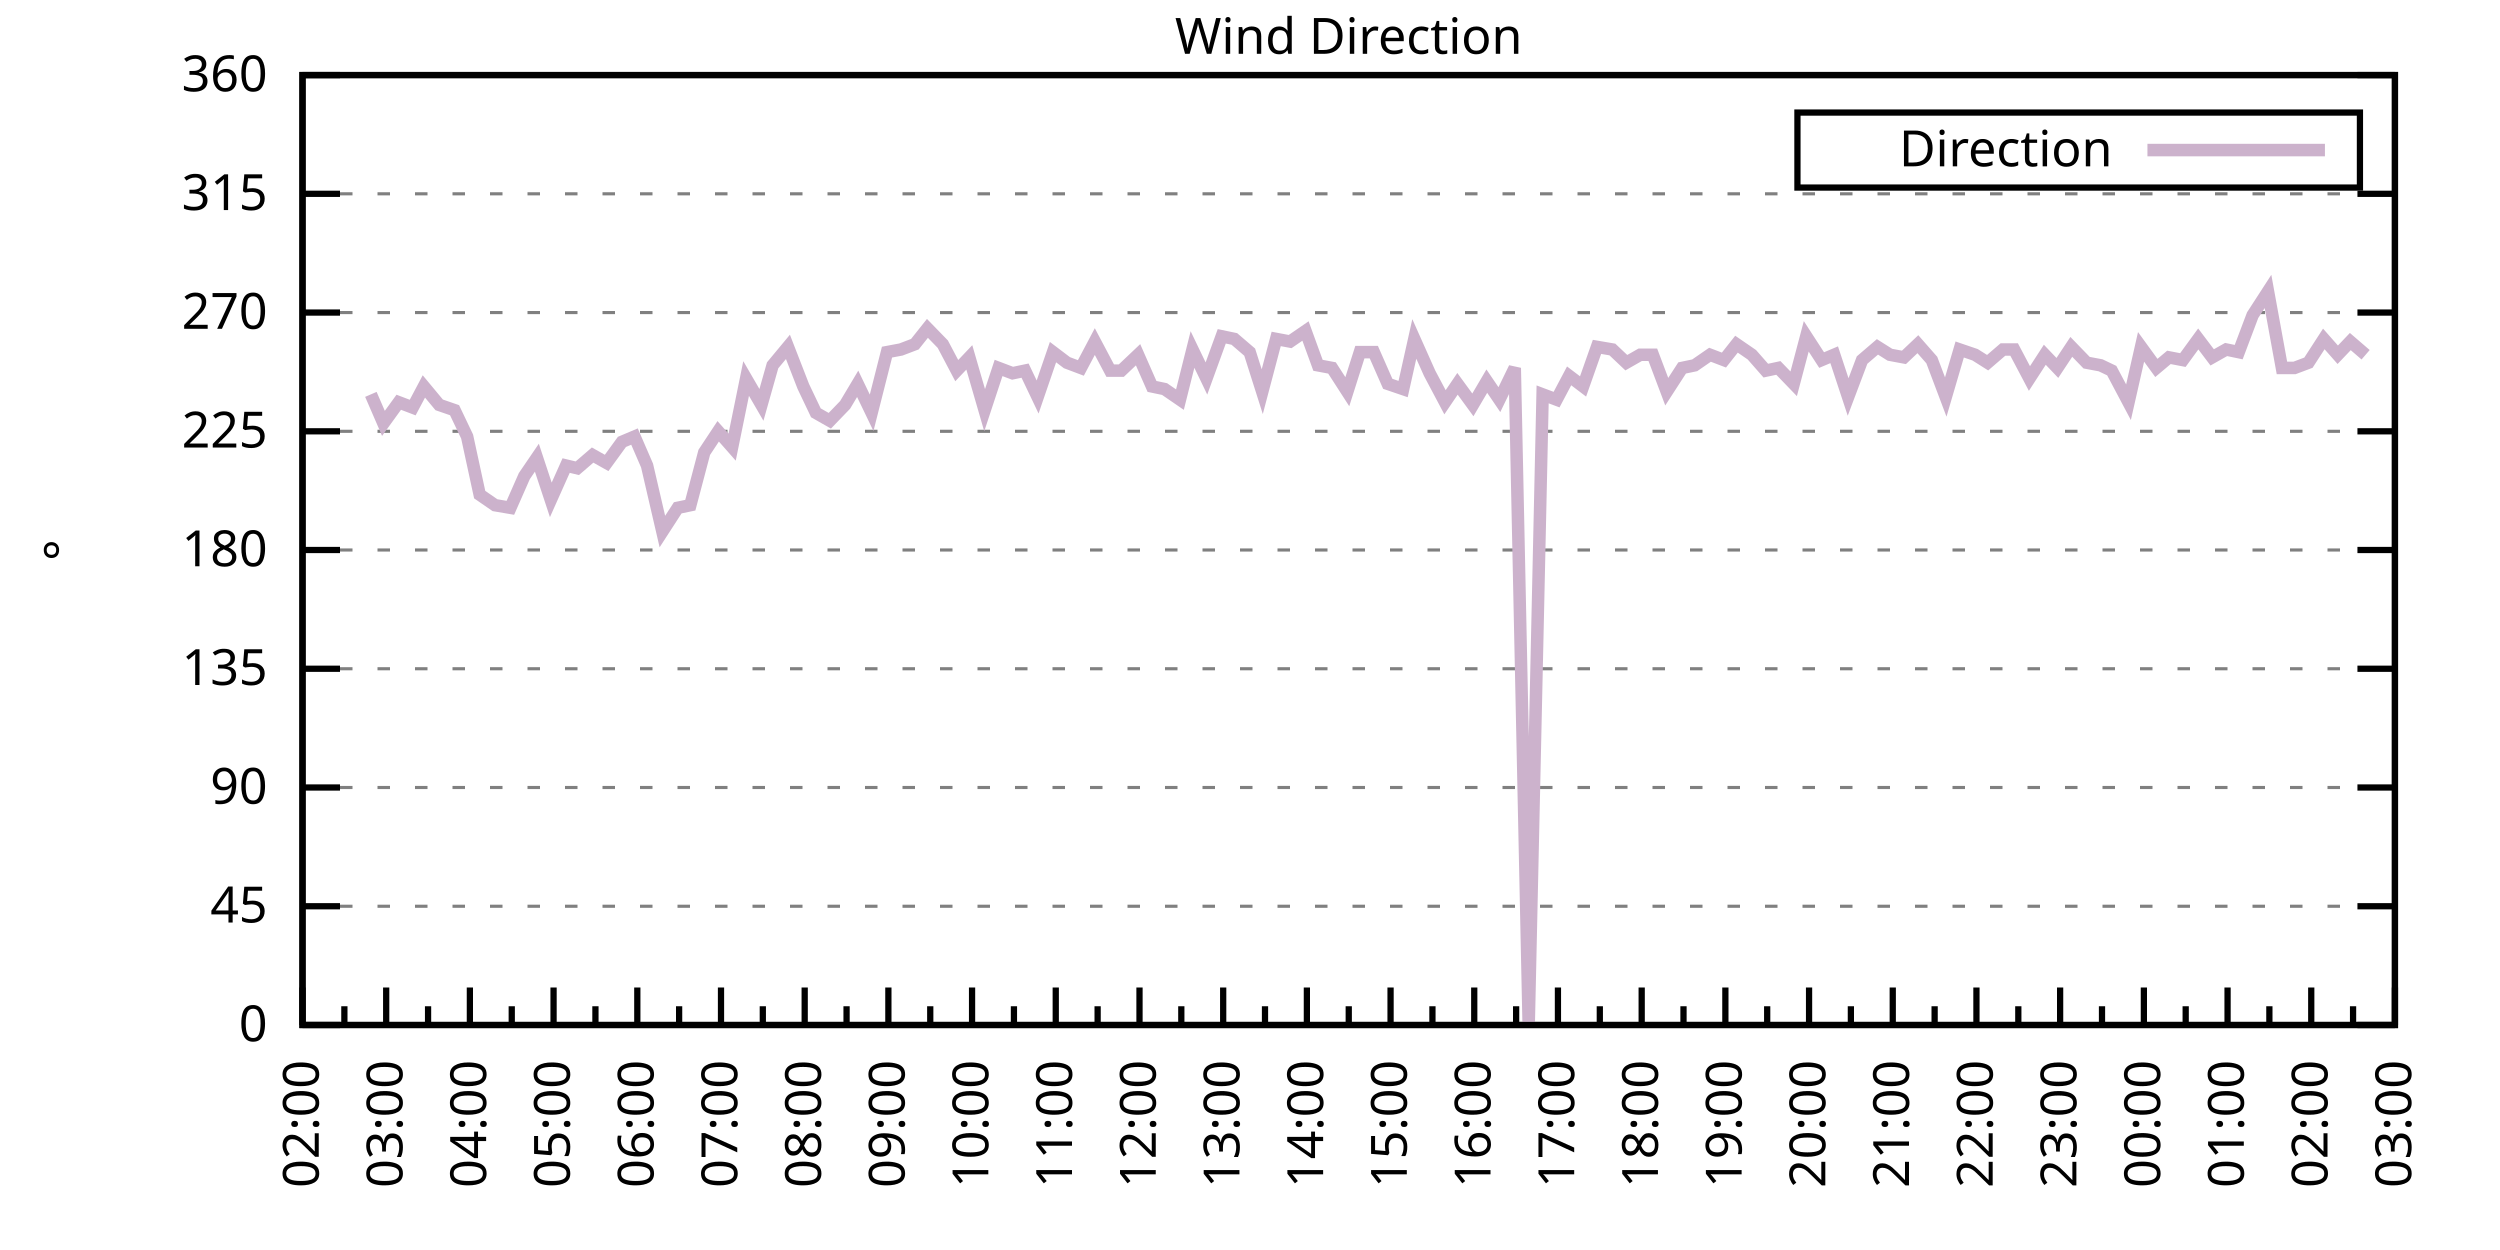
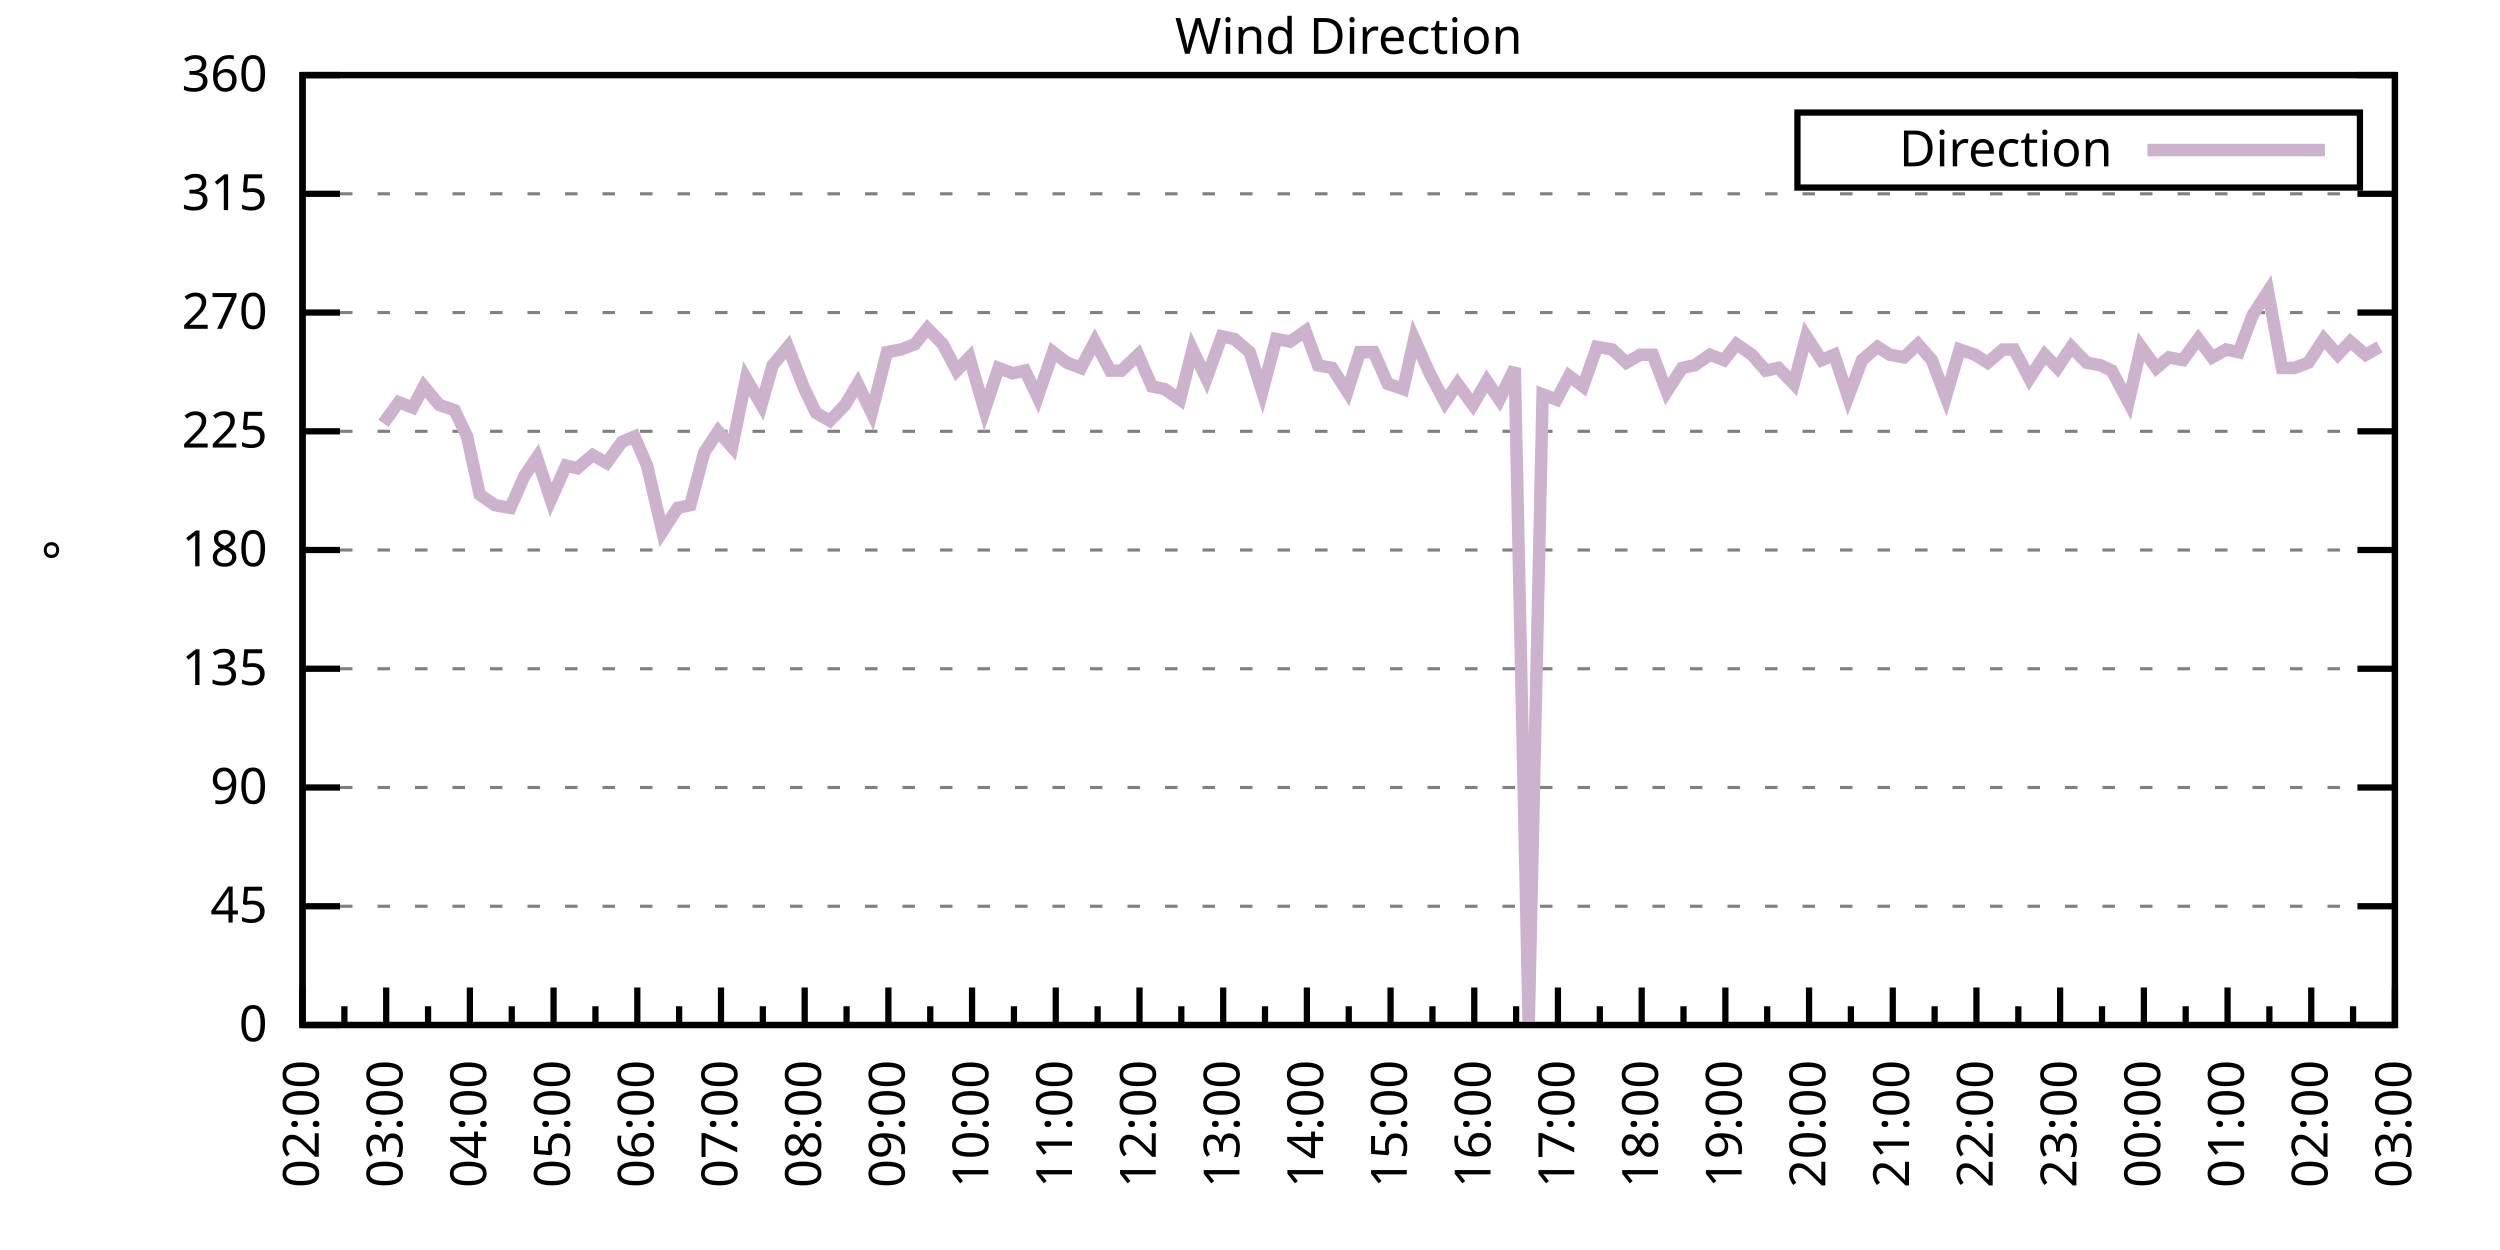
<svg xmlns="http://www.w3.org/2000/svg" xmlns:xlink="http://www.w3.org/1999/xlink" width="400" height="200" viewBox="0 0 400 200">
  <g id="gnuplot_canvas">
    <rect x="0" y="0" width="400" height="200" fill="none" />
    <defs>
      <circle id="gpDot" r="0.5" stroke-width="0.5" stroke="currentColor" />
      <path id="gpPt0" stroke-width="0.333" stroke="currentColor" d="M-1,0 h2 M0,-1 v2" />
      <path id="gpPt1" stroke-width="0.333" stroke="currentColor" d="M-1,-1 L1,1 M1,-1 L-1,1" />
      <path id="gpPt2" stroke-width="0.333" stroke="currentColor" d="M-1,0 L1,0 M0,-1 L0,1 M-1,-1 L1,1 M-1,1 L1,-1" />
      <rect id="gpPt3" stroke-width="0.333" stroke="currentColor" x="-1" y="-1" width="2" height="2" />
      <rect id="gpPt4" stroke-width="0.333" stroke="currentColor" fill="currentColor" x="-1" y="-1" width="2" height="2" />
      <circle id="gpPt5" stroke-width="0.333" stroke="currentColor" cx="0" cy="0" r="1" />
      <use xlink:href="#gpPt5" id="gpPt6" fill="currentColor" stroke="none" />
      <path id="gpPt7" stroke-width="0.333" stroke="currentColor" d="M0,-1.33 L-1.33,0.67 L1.33,0.67 z" />
      <use xlink:href="#gpPt7" id="gpPt8" fill="currentColor" stroke="none" />
      <use xlink:href="#gpPt7" id="gpPt9" stroke="currentColor" transform="rotate(180)" />
      <use xlink:href="#gpPt9" id="gpPt10" fill="currentColor" stroke="none" />
      <use xlink:href="#gpPt3" id="gpPt11" stroke="currentColor" transform="rotate(45)" />
      <use xlink:href="#gpPt11" id="gpPt12" fill="currentColor" stroke="none" />
      <path id="gpPt13" stroke-width="0.333" stroke="currentColor" d="M0,1.330 L1.265,0.411 L0.782,-1.067 L-0.782,-1.076 L-1.265,0.411 z" />
      <use xlink:href="#gpPt13" id="gpPt14" fill="currentColor" stroke="none" />
      <filter id="textbox" filterUnits="objectBoundingBox" x="0" y="0" height="1" width="1">
        <feFlood flood-color="white" flood-opacity="1" result="bgnd" />
        <feComposite in="SourceGraphic" in2="bgnd" operator="atop" />
      </filter>
      <filter id="greybox" filterUnits="objectBoundingBox" x="0" y="0" height="1" width="1">
        <feFlood flood-color="lightgrey" flood-opacity="1" result="grey" />
        <feComposite in="SourceGraphic" in2="grey" operator="atop" />
      </filter>
    </defs>
    <g fill="none" color="white" stroke="currentColor" stroke-width="1.00" stroke-linecap="butt" stroke-linejoin="miter">
</g>
    <g fill="none" color="black" stroke="currentColor" stroke-width="1.00" stroke-linecap="butt" stroke-linejoin="miter">
      <g stroke="none" shape-rendering="crispEdges">
        <polygon fill="rgb(255, 255, 255)" points="48.40,164.00 383.18,164.00 383.18,12.02 48.40,12.02 " />
      </g>
    </g>
    <g fill="none" color="black" stroke="currentColor" stroke-width="1.00" stroke-linecap="butt" stroke-linejoin="miter">
</g>
    <g fill="none" color="black" stroke="black" stroke-width="0.50" stroke-linecap="butt" stroke-linejoin="miter">
</g>
    <g fill="none" color="gray" stroke="currentColor" stroke-width="0.50" stroke-linecap="butt" stroke-linejoin="miter">
      <path stroke="gray" stroke-dasharray="2,4" class="gridline" d="M48.40,164.00 L383.19,164.00  " />
    </g>
    <g fill="none" color="gray" stroke="gray" stroke-width="1.00" stroke-linecap="butt" stroke-linejoin="miter">
</g>
    <g fill="none" color="black" stroke="currentColor" stroke-width="1.00" stroke-linecap="butt" stroke-linejoin="miter">
      <path stroke="black" d="M48.40,164.00 L54.40,164.00 M383.19,164.00 L377.19,164.00  " />
      <g transform="translate(42.80,166.60)" stroke="none" fill="black" font-family="Sans" font-size="8.00" text-anchor="end">
        <text>
          <tspan font-family="Sans"> 0</tspan>
        </text>
      </g>
    </g>
    <g fill="none" color="black" stroke="currentColor" stroke-width="1.00" stroke-linecap="butt" stroke-linejoin="miter">
</g>
    <g fill="none" color="black" stroke="black" stroke-width="0.50" stroke-linecap="butt" stroke-linejoin="miter">
</g>
    <g fill="none" color="gray" stroke="currentColor" stroke-width="0.50" stroke-linecap="butt" stroke-linejoin="miter">
      <path stroke="gray" stroke-dasharray="2,4" class="gridline" d="M48.40,145.00 L383.19,145.00  " />
    </g>
    <g fill="none" color="gray" stroke="gray" stroke-width="1.00" stroke-linecap="butt" stroke-linejoin="miter">
</g>
    <g fill="none" color="black" stroke="currentColor" stroke-width="1.00" stroke-linecap="butt" stroke-linejoin="miter">
      <path stroke="black" d="M48.40,145.00 L54.40,145.00 M383.19,145.00 L377.19,145.00  " />
      <g transform="translate(42.80,147.60)" stroke="none" fill="black" font-family="Sans" font-size="8.00" text-anchor="end">
        <text>
          <tspan font-family="Sans"> 45</tspan>
        </text>
      </g>
    </g>
    <g fill="none" color="black" stroke="currentColor" stroke-width="1.00" stroke-linecap="butt" stroke-linejoin="miter">
</g>
    <g fill="none" color="black" stroke="black" stroke-width="0.50" stroke-linecap="butt" stroke-linejoin="miter">
</g>
    <g fill="none" color="gray" stroke="currentColor" stroke-width="0.50" stroke-linecap="butt" stroke-linejoin="miter">
      <path stroke="gray" stroke-dasharray="2,4" class="gridline" d="M48.40,126.00 L383.19,126.00  " />
    </g>
    <g fill="none" color="gray" stroke="gray" stroke-width="1.00" stroke-linecap="butt" stroke-linejoin="miter">
</g>
    <g fill="none" color="black" stroke="currentColor" stroke-width="1.00" stroke-linecap="butt" stroke-linejoin="miter">
      <path stroke="black" d="M48.40,126.00 L54.40,126.00 M383.19,126.00 L377.19,126.00  " />
      <g transform="translate(42.80,128.60)" stroke="none" fill="black" font-family="Sans" font-size="8.00" text-anchor="end">
        <text>
          <tspan font-family="Sans"> 90</tspan>
        </text>
      </g>
    </g>
    <g fill="none" color="black" stroke="currentColor" stroke-width="1.00" stroke-linecap="butt" stroke-linejoin="miter">
</g>
    <g fill="none" color="black" stroke="black" stroke-width="0.50" stroke-linecap="butt" stroke-linejoin="miter">
</g>
    <g fill="none" color="gray" stroke="currentColor" stroke-width="0.50" stroke-linecap="butt" stroke-linejoin="miter">
      <path stroke="gray" stroke-dasharray="2,4" class="gridline" d="M48.40,107.00 L383.19,107.00  " />
    </g>
    <g fill="none" color="gray" stroke="gray" stroke-width="1.00" stroke-linecap="butt" stroke-linejoin="miter">
</g>
    <g fill="none" color="black" stroke="currentColor" stroke-width="1.00" stroke-linecap="butt" stroke-linejoin="miter">
      <path stroke="black" d="M48.40,107.00 L54.40,107.00 M383.19,107.00 L377.19,107.00  " />
      <g transform="translate(42.80,109.60)" stroke="none" fill="black" font-family="Sans" font-size="8.00" text-anchor="end">
        <text>
          <tspan font-family="Sans"> 135</tspan>
        </text>
      </g>
    </g>
    <g fill="none" color="black" stroke="currentColor" stroke-width="1.00" stroke-linecap="butt" stroke-linejoin="miter">
</g>
    <g fill="none" color="black" stroke="black" stroke-width="0.50" stroke-linecap="butt" stroke-linejoin="miter">
</g>
    <g fill="none" color="gray" stroke="currentColor" stroke-width="0.50" stroke-linecap="butt" stroke-linejoin="miter">
      <path stroke="gray" stroke-dasharray="2,4" class="gridline" d="M48.40,88.00 L383.19,88.00  " />
    </g>
    <g fill="none" color="gray" stroke="gray" stroke-width="1.00" stroke-linecap="butt" stroke-linejoin="miter">
</g>
    <g fill="none" color="black" stroke="currentColor" stroke-width="1.00" stroke-linecap="butt" stroke-linejoin="miter">
      <path stroke="black" d="M48.40,88.00 L54.40,88.00 M383.19,88.00 L377.19,88.00  " />
      <g transform="translate(42.80,90.60)" stroke="none" fill="black" font-family="Sans" font-size="8.00" text-anchor="end">
        <text>
          <tspan font-family="Sans"> 180</tspan>
        </text>
      </g>
    </g>
    <g fill="none" color="black" stroke="currentColor" stroke-width="1.00" stroke-linecap="butt" stroke-linejoin="miter">
</g>
    <g fill="none" color="black" stroke="black" stroke-width="0.50" stroke-linecap="butt" stroke-linejoin="miter">
</g>
    <g fill="none" color="gray" stroke="currentColor" stroke-width="0.50" stroke-linecap="butt" stroke-linejoin="miter">
      <path stroke="gray" stroke-dasharray="2,4" class="gridline" d="M48.40,69.01 L383.19,69.01  " />
    </g>
    <g fill="none" color="gray" stroke="gray" stroke-width="1.00" stroke-linecap="butt" stroke-linejoin="miter">
</g>
    <g fill="none" color="black" stroke="currentColor" stroke-width="1.00" stroke-linecap="butt" stroke-linejoin="miter">
      <path stroke="black" d="M48.40,69.01 L54.40,69.01 M383.19,69.01 L377.19,69.01  " />
      <g transform="translate(42.80,71.61)" stroke="none" fill="black" font-family="Sans" font-size="8.00" text-anchor="end">
        <text>
          <tspan font-family="Sans"> 225</tspan>
        </text>
      </g>
    </g>
    <g fill="none" color="black" stroke="currentColor" stroke-width="1.00" stroke-linecap="butt" stroke-linejoin="miter">
</g>
    <g fill="none" color="black" stroke="black" stroke-width="0.50" stroke-linecap="butt" stroke-linejoin="miter">
</g>
    <g fill="none" color="gray" stroke="currentColor" stroke-width="0.50" stroke-linecap="butt" stroke-linejoin="miter">
      <path stroke="gray" stroke-dasharray="2,4" class="gridline" d="M48.40,50.01 L383.19,50.01  " />
    </g>
    <g fill="none" color="gray" stroke="gray" stroke-width="1.00" stroke-linecap="butt" stroke-linejoin="miter">
</g>
    <g fill="none" color="black" stroke="currentColor" stroke-width="1.00" stroke-linecap="butt" stroke-linejoin="miter">
      <path stroke="black" d="M48.40,50.01 L54.40,50.01 M383.19,50.01 L377.19,50.01  " />
      <g transform="translate(42.80,52.61)" stroke="none" fill="black" font-family="Sans" font-size="8.00" text-anchor="end">
        <text>
          <tspan font-family="Sans"> 270</tspan>
        </text>
      </g>
    </g>
    <g fill="none" color="black" stroke="currentColor" stroke-width="1.00" stroke-linecap="butt" stroke-linejoin="miter">
</g>
    <g fill="none" color="black" stroke="black" stroke-width="0.50" stroke-linecap="butt" stroke-linejoin="miter">
</g>
    <g fill="none" color="gray" stroke="currentColor" stroke-width="0.50" stroke-linecap="butt" stroke-linejoin="miter">
      <path stroke="gray" stroke-dasharray="2,4" class="gridline" d="M48.40,31.01 L383.19,31.01  " />
    </g>
    <g fill="none" color="gray" stroke="gray" stroke-width="1.00" stroke-linecap="butt" stroke-linejoin="miter">
</g>
    <g fill="none" color="black" stroke="currentColor" stroke-width="1.00" stroke-linecap="butt" stroke-linejoin="miter">
      <path stroke="black" d="M48.40,31.01 L54.40,31.01 M383.19,31.01 L377.19,31.01  " />
      <g transform="translate(42.80,33.61)" stroke="none" fill="black" font-family="Sans" font-size="8.00" text-anchor="end">
        <text>
          <tspan font-family="Sans"> 315</tspan>
        </text>
      </g>
    </g>
    <g fill="none" color="black" stroke="currentColor" stroke-width="1.00" stroke-linecap="butt" stroke-linejoin="miter">
</g>
    <g fill="none" color="black" stroke="black" stroke-width="0.50" stroke-linecap="butt" stroke-linejoin="miter">
</g>
    <g fill="none" color="gray" stroke="currentColor" stroke-width="0.50" stroke-linecap="butt" stroke-linejoin="miter">
      <path stroke="gray" stroke-dasharray="2,4" class="gridline" d="M48.40,12.01 L383.19,12.01  " />
    </g>
    <g fill="none" color="gray" stroke="gray" stroke-width="1.00" stroke-linecap="butt" stroke-linejoin="miter">
</g>
    <g fill="none" color="black" stroke="currentColor" stroke-width="1.00" stroke-linecap="butt" stroke-linejoin="miter">
      <path stroke="black" d="M48.40,12.01 L54.40,12.01 M383.19,12.01 L377.19,12.01  " />
      <g transform="translate(42.80,14.61)" stroke="none" fill="black" font-family="Sans" font-size="8.00" text-anchor="end">
        <text>
          <tspan font-family="Sans"> 360</tspan>
        </text>
      </g>
    </g>
    <g fill="none" color="black" stroke="currentColor" stroke-width="1.00" stroke-linecap="butt" stroke-linejoin="miter">
      <path stroke="black" d="M48.40,164.00 L48.40,158.00  " />
      <g transform="translate(51.00,169.60) rotate(270)" stroke="none" fill="black" font-family="Sans" font-size="8.00" text-anchor="end">
        <text>
          <tspan font-family="Sans">02:00</tspan>
        </text>
      </g>
    </g>
    <g fill="none" color="black" stroke="currentColor" stroke-width="1.00" stroke-linecap="butt" stroke-linejoin="miter">
      <path stroke="black" d="M55.10,164.00 L55.10,161.00 M61.79,164.00 L61.79,158.00  " />
      <g transform="translate(64.39,169.60) rotate(270)" stroke="none" fill="black" font-family="Sans" font-size="8.00" text-anchor="end">
        <text>
          <tspan font-family="Sans">03:00</tspan>
        </text>
      </g>
    </g>
    <g fill="none" color="black" stroke="currentColor" stroke-width="1.00" stroke-linecap="butt" stroke-linejoin="miter">
      <path stroke="black" d="M68.49,164.00 L68.49,161.00 M75.18,164.00 L75.18,158.00  " />
      <g transform="translate(77.78,169.60) rotate(270)" stroke="none" fill="black" font-family="Sans" font-size="8.00" text-anchor="end">
        <text>
          <tspan font-family="Sans">04:00</tspan>
        </text>
      </g>
    </g>
    <g fill="none" color="black" stroke="currentColor" stroke-width="1.00" stroke-linecap="butt" stroke-linejoin="miter">
      <path stroke="black" d="M81.88,164.00 L81.88,161.00 M88.57,164.00 L88.57,158.00  " />
      <g transform="translate(91.17,169.60) rotate(270)" stroke="none" fill="black" font-family="Sans" font-size="8.00" text-anchor="end">
        <text>
          <tspan font-family="Sans">05:00</tspan>
        </text>
      </g>
    </g>
    <g fill="none" color="black" stroke="currentColor" stroke-width="1.00" stroke-linecap="butt" stroke-linejoin="miter">
      <path stroke="black" d="M95.27,164.00 L95.27,161.00 M101.97,164.00 L101.97,158.00  " />
      <g transform="translate(104.57,169.60) rotate(270)" stroke="none" fill="black" font-family="Sans" font-size="8.00" text-anchor="end">
        <text>
          <tspan font-family="Sans">06:00</tspan>
        </text>
      </g>
    </g>
    <g fill="none" color="black" stroke="currentColor" stroke-width="1.00" stroke-linecap="butt" stroke-linejoin="miter">
      <path stroke="black" d="M108.66,164.00 L108.66,161.00 M115.36,164.00 L115.36,158.00  " />
      <g transform="translate(117.96,169.60) rotate(270)" stroke="none" fill="black" font-family="Sans" font-size="8.00" text-anchor="end">
        <text>
          <tspan font-family="Sans">07:00</tspan>
        </text>
      </g>
    </g>
    <g fill="none" color="black" stroke="currentColor" stroke-width="1.00" stroke-linecap="butt" stroke-linejoin="miter">
      <path stroke="black" d="M122.05,164.00 L122.05,161.00 M128.75,164.00 L128.75,158.00  " />
      <g transform="translate(131.35,169.60) rotate(270)" stroke="none" fill="black" font-family="Sans" font-size="8.00" text-anchor="end">
        <text>
          <tspan font-family="Sans">08:00</tspan>
        </text>
      </g>
    </g>
    <g fill="none" color="black" stroke="currentColor" stroke-width="1.00" stroke-linecap="butt" stroke-linejoin="miter">
      <path stroke="black" d="M135.45,164.00 L135.45,161.00 M142.14,164.00 L142.14,158.00  " />
      <g transform="translate(144.74,169.60) rotate(270)" stroke="none" fill="black" font-family="Sans" font-size="8.00" text-anchor="end">
        <text>
          <tspan font-family="Sans">09:00</tspan>
        </text>
      </g>
    </g>
    <g fill="none" color="black" stroke="currentColor" stroke-width="1.00" stroke-linecap="butt" stroke-linejoin="miter">
      <path stroke="black" d="M148.84,164.00 L148.84,161.00 M155.53,164.00 L155.53,158.00  " />
      <g transform="translate(158.13,169.60) rotate(270)" stroke="none" fill="black" font-family="Sans" font-size="8.00" text-anchor="end">
        <text>
          <tspan font-family="Sans">10:00</tspan>
        </text>
      </g>
    </g>
    <g fill="none" color="black" stroke="currentColor" stroke-width="1.00" stroke-linecap="butt" stroke-linejoin="miter">
      <path stroke="black" d="M162.23,164.00 L162.23,161.00 M168.92,164.00 L168.92,158.00  " />
      <g transform="translate(171.52,169.60) rotate(270)" stroke="none" fill="black" font-family="Sans" font-size="8.00" text-anchor="end">
        <text>
          <tspan font-family="Sans">11:00</tspan>
        </text>
      </g>
    </g>
    <g fill="none" color="black" stroke="currentColor" stroke-width="1.00" stroke-linecap="butt" stroke-linejoin="miter">
      <path stroke="black" d="M175.62,164.00 L175.62,161.00 M182.32,164.00 L182.32,158.00  " />
      <g transform="translate(184.92,169.60) rotate(270)" stroke="none" fill="black" font-family="Sans" font-size="8.00" text-anchor="end">
        <text>
          <tspan font-family="Sans">12:00</tspan>
        </text>
      </g>
    </g>
    <g fill="none" color="black" stroke="currentColor" stroke-width="1.00" stroke-linecap="butt" stroke-linejoin="miter">
      <path stroke="black" d="M189.01,164.00 L189.01,161.00 M195.71,164.00 L195.71,158.00  " />
      <g transform="translate(198.31,169.60) rotate(270)" stroke="none" fill="black" font-family="Sans" font-size="8.00" text-anchor="end">
        <text>
          <tspan font-family="Sans">13:00</tspan>
        </text>
      </g>
    </g>
    <g fill="none" color="black" stroke="currentColor" stroke-width="1.00" stroke-linecap="butt" stroke-linejoin="miter">
      <path stroke="black" d="M202.40,164.00 L202.40,161.00 M209.10,164.00 L209.10,158.00  " />
      <g transform="translate(211.70,169.60) rotate(270)" stroke="none" fill="black" font-family="Sans" font-size="8.00" text-anchor="end">
        <text>
          <tspan font-family="Sans">14:00</tspan>
        </text>
      </g>
    </g>
    <g fill="none" color="black" stroke="currentColor" stroke-width="1.00" stroke-linecap="butt" stroke-linejoin="miter">
      <path stroke="black" d="M215.80,164.00 L215.80,161.00 M222.49,164.00 L222.49,158.00  " />
      <g transform="translate(225.09,169.60) rotate(270)" stroke="none" fill="black" font-family="Sans" font-size="8.00" text-anchor="end">
        <text>
          <tspan font-family="Sans">15:00</tspan>
        </text>
      </g>
    </g>
    <g fill="none" color="black" stroke="currentColor" stroke-width="1.00" stroke-linecap="butt" stroke-linejoin="miter">
      <path stroke="black" d="M229.19,164.00 L229.19,161.00 M235.88,164.00 L235.88,158.00  " />
      <g transform="translate(238.48,169.60) rotate(270)" stroke="none" fill="black" font-family="Sans" font-size="8.00" text-anchor="end">
        <text>
          <tspan font-family="Sans">16:00</tspan>
        </text>
      </g>
    </g>
    <g fill="none" color="black" stroke="currentColor" stroke-width="1.00" stroke-linecap="butt" stroke-linejoin="miter">
      <path stroke="black" d="M242.58,164.00 L242.58,161.00 M249.27,164.00 L249.27,158.00  " />
      <g transform="translate(251.87,169.60) rotate(270)" stroke="none" fill="black" font-family="Sans" font-size="8.00" text-anchor="end">
        <text>
          <tspan font-family="Sans">17:00</tspan>
        </text>
      </g>
    </g>
    <g fill="none" color="black" stroke="currentColor" stroke-width="1.00" stroke-linecap="butt" stroke-linejoin="miter">
      <path stroke="black" d="M255.97,164.00 L255.97,161.00 M262.67,164.00 L262.67,158.00  " />
      <g transform="translate(265.27,169.60) rotate(270)" stroke="none" fill="black" font-family="Sans" font-size="8.00" text-anchor="end">
        <text>
          <tspan font-family="Sans">18:00</tspan>
        </text>
      </g>
    </g>
    <g fill="none" color="black" stroke="currentColor" stroke-width="1.00" stroke-linecap="butt" stroke-linejoin="miter">
      <path stroke="black" d="M269.36,164.00 L269.36,161.00 M276.06,164.00 L276.06,158.00  " />
      <g transform="translate(278.66,169.60) rotate(270)" stroke="none" fill="black" font-family="Sans" font-size="8.00" text-anchor="end">
        <text>
          <tspan font-family="Sans">19:00</tspan>
        </text>
      </g>
    </g>
    <g fill="none" color="black" stroke="currentColor" stroke-width="1.00" stroke-linecap="butt" stroke-linejoin="miter">
      <path stroke="black" d="M282.75,164.00 L282.75,161.00 M289.45,164.00 L289.45,158.00  " />
      <g transform="translate(292.05,169.60) rotate(270)" stroke="none" fill="black" font-family="Sans" font-size="8.00" text-anchor="end">
        <text>
          <tspan font-family="Sans">20:00</tspan>
        </text>
      </g>
    </g>
    <g fill="none" color="black" stroke="currentColor" stroke-width="1.00" stroke-linecap="butt" stroke-linejoin="miter">
      <path stroke="black" d="M296.14,164.00 L296.14,161.00 M302.84,164.00 L302.84,158.00  " />
      <g transform="translate(305.44,169.60) rotate(270)" stroke="none" fill="black" font-family="Sans" font-size="8.00" text-anchor="end">
        <text>
          <tspan font-family="Sans">21:00</tspan>
        </text>
      </g>
    </g>
    <g fill="none" color="black" stroke="currentColor" stroke-width="1.00" stroke-linecap="butt" stroke-linejoin="miter">
      <path stroke="black" d="M309.54,164.00 L309.54,161.00 M316.23,164.00 L316.23,158.00  " />
      <g transform="translate(318.83,169.60) rotate(270)" stroke="none" fill="black" font-family="Sans" font-size="8.00" text-anchor="end">
        <text>
          <tspan font-family="Sans">22:00</tspan>
        </text>
      </g>
    </g>
    <g fill="none" color="black" stroke="currentColor" stroke-width="1.00" stroke-linecap="butt" stroke-linejoin="miter">
      <path stroke="black" d="M322.93,164.00 L322.93,161.00 M329.62,164.00 L329.62,158.00  " />
      <g transform="translate(332.22,169.60) rotate(270)" stroke="none" fill="black" font-family="Sans" font-size="8.00" text-anchor="end">
        <text>
          <tspan font-family="Sans">23:00</tspan>
        </text>
      </g>
    </g>
    <g fill="none" color="black" stroke="currentColor" stroke-width="1.00" stroke-linecap="butt" stroke-linejoin="miter">
      <path stroke="black" d="M336.32,164.00 L336.32,161.00 M343.02,164.00 L343.02,158.00  " />
      <g transform="translate(345.62,169.60) rotate(270)" stroke="none" fill="black" font-family="Sans" font-size="8.00" text-anchor="end">
        <text>
          <tspan font-family="Sans">00:00</tspan>
        </text>
      </g>
    </g>
    <g fill="none" color="black" stroke="currentColor" stroke-width="1.00" stroke-linecap="butt" stroke-linejoin="miter">
      <path stroke="black" d="M349.71,164.00 L349.71,161.00 M356.41,164.00 L356.41,158.00  " />
      <g transform="translate(359.01,169.60) rotate(270)" stroke="none" fill="black" font-family="Sans" font-size="8.00" text-anchor="end">
        <text>
          <tspan font-family="Sans">01:00</tspan>
        </text>
      </g>
    </g>
    <g fill="none" color="black" stroke="currentColor" stroke-width="1.00" stroke-linecap="butt" stroke-linejoin="miter">
      <path stroke="black" d="M363.10,164.00 L363.10,161.00 M369.80,164.00 L369.80,158.00  " />
      <g transform="translate(372.40,169.60) rotate(270)" stroke="none" fill="black" font-family="Sans" font-size="8.00" text-anchor="end">
        <text>
          <tspan font-family="Sans">02:00</tspan>
        </text>
      </g>
    </g>
    <g fill="none" color="black" stroke="currentColor" stroke-width="1.00" stroke-linecap="butt" stroke-linejoin="miter">
      <path stroke="black" d="M376.49,164.00 L376.49,161.00 M383.19,164.00 L383.19,158.00  " />
      <g transform="translate(385.79,169.60) rotate(270)" stroke="none" fill="black" font-family="Sans" font-size="8.00" text-anchor="end">
        <text>
          <tspan font-family="Sans">03:00</tspan>
        </text>
      </g>
    </g>
    <g fill="none" color="black" stroke="currentColor" stroke-width="1.00" stroke-linecap="butt" stroke-linejoin="miter">
</g>
    <g fill="none" color="black" stroke="currentColor" stroke-width="1.00" stroke-linecap="butt" stroke-linejoin="miter">
      <path stroke="black" d="M48.40,12.01 L48.40,164.00 L383.19,164.00 L383.19,12.01 L48.40,12.01 Z  " />
    </g>
    <g fill="none" color="black" stroke="currentColor" stroke-width="1.00" stroke-linecap="butt" stroke-linejoin="miter">
      <g transform="translate(12.80,88.01) rotate(270)" stroke="none" fill="black" font-family="Sans" font-size="8.00" text-anchor="middle">
        <text>
          <tspan font-family="Sans">°</tspan>
        </text>
      </g>
    </g>
    <g fill="none" color="black" stroke="currentColor" stroke-width="1.00" stroke-linecap="butt" stroke-linejoin="miter">
</g>
    <g fill="none" color="black" stroke="currentColor" stroke-width="1.00" stroke-linecap="butt" stroke-linejoin="miter">
      <path stroke="black" d="M287.59,30.01 L287.59,18.01 L377.59,18.01 L377.59,30.01 L287.59,30.01 Z  " />
    </g>
    <g id="Wind_direction_plot_1">
      <g fill="none" color="white" stroke="black" stroke-width="2.00" stroke-linecap="butt" stroke-linejoin="miter">
</g>
      <g fill="none" color="black" stroke="currentColor" stroke-width="2.00" stroke-linecap="butt" stroke-linejoin="miter">
        <g transform="translate(337.99,26.61)" stroke="none" fill="black" font-family="Sans" font-size="8.00" text-anchor="end">
          <text>
            <tspan font-family="Sans">Direction</tspan>
          </text>
        </g>
      </g>
      <g fill="none" color="black" stroke="currentColor" stroke-width="2.00" stroke-linecap="butt" stroke-linejoin="miter">
-         <path stroke="rgb(204, 178, 204)" d="M343.59,24.01 L371.99,24.01 M59.34,63.10 L61.35,67.74 L63.80,64.36 L66.03,65.21 L67.82,61.83 L70.27,64.78   L72.73,65.63 L74.74,69.85 L76.75,79.14 L79.20,80.83 L81.66,81.25 L83.89,76.18 L85.90,73.23 L88.13,79.98   L90.58,74.49 L92.37,74.92 L94.82,72.81 L97.06,74.07 L99.51,70.70 L101.52,69.85 L103.53,74.49 L105.98,85.05   L108.44,81.25 L110.45,80.83 L112.68,72.38 L114.91,69.01 L117.14,71.54 L119.38,60.56 L121.83,64.78 L123.62,58.45   L126.07,55.50 L128.53,61.83 L130.54,66.05 L132.77,67.32 L135.22,64.78 L137.23,61.41 L139.46,66.05 L141.92,56.34   L144.15,55.92 L146.38,55.07 L148.39,52.54 L150.85,55.07 L153.08,59.30 L155.09,57.18 L157.54,65.63 L159.77,58.87   L162.01,59.72 L164.01,59.30 L166.02,63.52 L168.48,56.34 L170.71,58.03 L172.94,58.87 L175.17,54.65 L177.63,59.30   L179.41,59.30 L182.09,56.76 L184.32,61.83 L186.33,62.25 L188.79,63.94 L190.80,55.92 L193.03,60.56 L195.48,53.81   L197.49,54.23 L199.95,56.34 L201.96,62.67 L204.19,54.23 L206.42,54.65 L208.88,52.96 L210.88,58.45 L213.12,58.87   L215.57,62.67 L217.58,56.34 L219.81,56.34 L222.04,61.41 L224.50,62.25 L226.29,54.23 L228.74,59.72 L231.20,64.36   L233.20,61.41 L235.66,64.78 L237.89,60.98 L239.90,63.94 L242.36,58.87 L244.59,164.00 L246.82,63.10 L249.05,63.94   L251.06,60.14 L253.29,61.83 L255.52,55.50 L257.98,55.92 L260.21,58.03 L262.44,56.76 L264.45,56.76 L266.68,62.67   L269.14,58.87 L271.15,58.45 L273.60,56.76 L275.83,57.61 L277.84,55.07 L280.30,56.76 L282.53,59.30 L284.54,58.87   L286.99,61.41 L289.00,53.81 L291.46,57.61 L293.47,56.76 L295.70,63.52 L297.93,57.61 L300.39,55.50 L302.39,56.76   L304.63,57.18 L306.86,55.07 L309.09,57.61 L311.32,63.52 L313.55,55.92 L316.01,56.76 L318.02,58.03 L320.47,55.92   L322.26,55.92 L324.71,60.56 L327.17,56.76 L329.18,58.87 L331.41,55.50 L333.86,58.03 L336.10,58.45 L337.88,59.30   L340.56,64.36 L342.57,55.50 L345.02,58.87 L347.03,57.18 L349.26,57.61 L351.72,54.23 L353.95,57.18 L356.18,55.92   L358.19,56.34 L360.42,50.43 L362.88,46.63 L365.11,58.87 L367.12,58.87 L369.35,58.03 L371.81,54.23 L374.04,56.76   L376.05,54.65 L378.50,56.76  " />
+         <path stroke="rgb(204, 178, 204)" d="M343.59,24.01 L371.99,24.01 M61.35,67.74 L63.80,64.36 L66.03,65.21 L67.82,61.83 L70.27,64.78 L72.73,65.63   L74.74,69.85 L76.75,79.14 L79.20,80.83 L81.66,81.25 L83.89,76.18 L85.90,73.23 L88.13,79.98 L90.58,74.49   L92.37,74.92 L94.82,72.81 L97.06,74.07 L99.51,70.70 L101.52,69.85 L103.53,74.49 L105.98,85.05 L108.44,81.25   L110.45,80.83 L112.68,72.38 L114.91,69.01 L117.14,71.54 L119.38,60.56 L121.83,64.78 L123.62,58.45 L126.07,55.50   L128.53,61.83 L130.54,66.05 L132.77,67.32 L135.22,64.78 L137.23,61.41 L139.46,66.05 L141.92,56.34 L144.15,55.92   L146.38,55.07 L148.39,52.54 L150.85,55.07 L153.08,59.30 L155.09,57.18 L157.54,65.63 L159.77,58.87 L162.01,59.72   L164.01,59.30 L166.02,63.52 L168.48,56.34 L170.71,58.03 L172.94,58.87 L175.17,54.65 L177.63,59.30 L179.41,59.30   L182.09,56.76 L184.32,61.83 L186.33,62.25 L188.79,63.94 L190.80,55.92 L193.03,60.56 L195.48,53.81 L197.49,54.23   L199.95,56.34 L201.96,62.67 L204.19,54.23 L206.42,54.65 L208.88,52.96 L210.88,58.45 L213.12,58.87 L215.57,62.67   L217.58,56.34 L219.81,56.34 L222.04,61.41 L224.50,62.25 L226.29,54.23 L228.74,59.72 L231.20,64.36 L233.20,61.41   L235.66,64.78 L237.89,60.98 L239.90,63.94 L242.36,58.87 L244.59,164.00 L246.82,63.10 L249.05,63.94 L251.06,60.14   L253.29,61.83 L255.52,55.50 L257.98,55.92 L260.21,58.03 L262.44,56.76 L264.45,56.76 L266.68,62.67 L269.14,58.87   L271.15,58.45 L273.60,56.76 L275.83,57.61 L277.84,55.07 L280.30,56.76 L282.53,59.30 L284.54,58.87 L286.99,61.41   L289.00,53.81 L291.46,57.61 L293.47,56.76 L295.70,63.52 L297.93,57.61 L300.39,55.50 L302.39,56.76 L304.63,57.18   L306.86,55.07 L309.09,57.61 L311.32,63.52 L313.55,55.92 L316.01,56.76 L318.02,58.03 L320.47,55.92 L322.26,55.92   L324.71,60.56 L327.17,56.76 L329.18,58.87 L331.41,55.50 L333.86,58.03 L336.10,58.45 L337.88,59.30 L340.56,64.36   L342.57,55.50 L345.02,58.87 L347.03,57.18 L349.26,57.61 L351.72,54.23 L353.95,57.18 L356.18,55.92 L358.19,56.34   L360.42,50.43 L362.88,46.63 L365.11,58.87 L367.12,58.87 L369.35,58.03 L371.81,54.23 L374.04,56.76 L376.05,54.65   L378.50,56.76 L380.73,55.50  " />
      </g>
    </g>
    <g fill="none" color="black" stroke="currentColor" stroke-width="2.00" stroke-linecap="butt" stroke-linejoin="miter">
</g>
    <g fill="none" color="black" stroke="black" stroke-width="1.00" stroke-linecap="butt" stroke-linejoin="miter">
</g>
    <g fill="none" color="black" stroke="currentColor" stroke-width="1.00" stroke-linecap="butt" stroke-linejoin="miter">
      <path stroke="black" d="M48.40,12.01 L48.40,164.00 L383.19,164.00 L383.19,12.01 L48.40,12.01 Z  " />
    </g>
    <g fill="none" color="black" stroke="currentColor" stroke-width="1.00" stroke-linecap="butt" stroke-linejoin="miter">
      <g transform="translate(215.79,8.61)" stroke="none" fill="black" font-family="Sans" font-size="8.00" text-anchor="middle">
        <text>
          <tspan font-family="Sans">Wind Direction</tspan>
        </text>
      </g>
    </g>
    <g fill="none" color="black" stroke="currentColor" stroke-width="1.00" stroke-linecap="butt" stroke-linejoin="miter">
</g>
  </g>
</svg>
